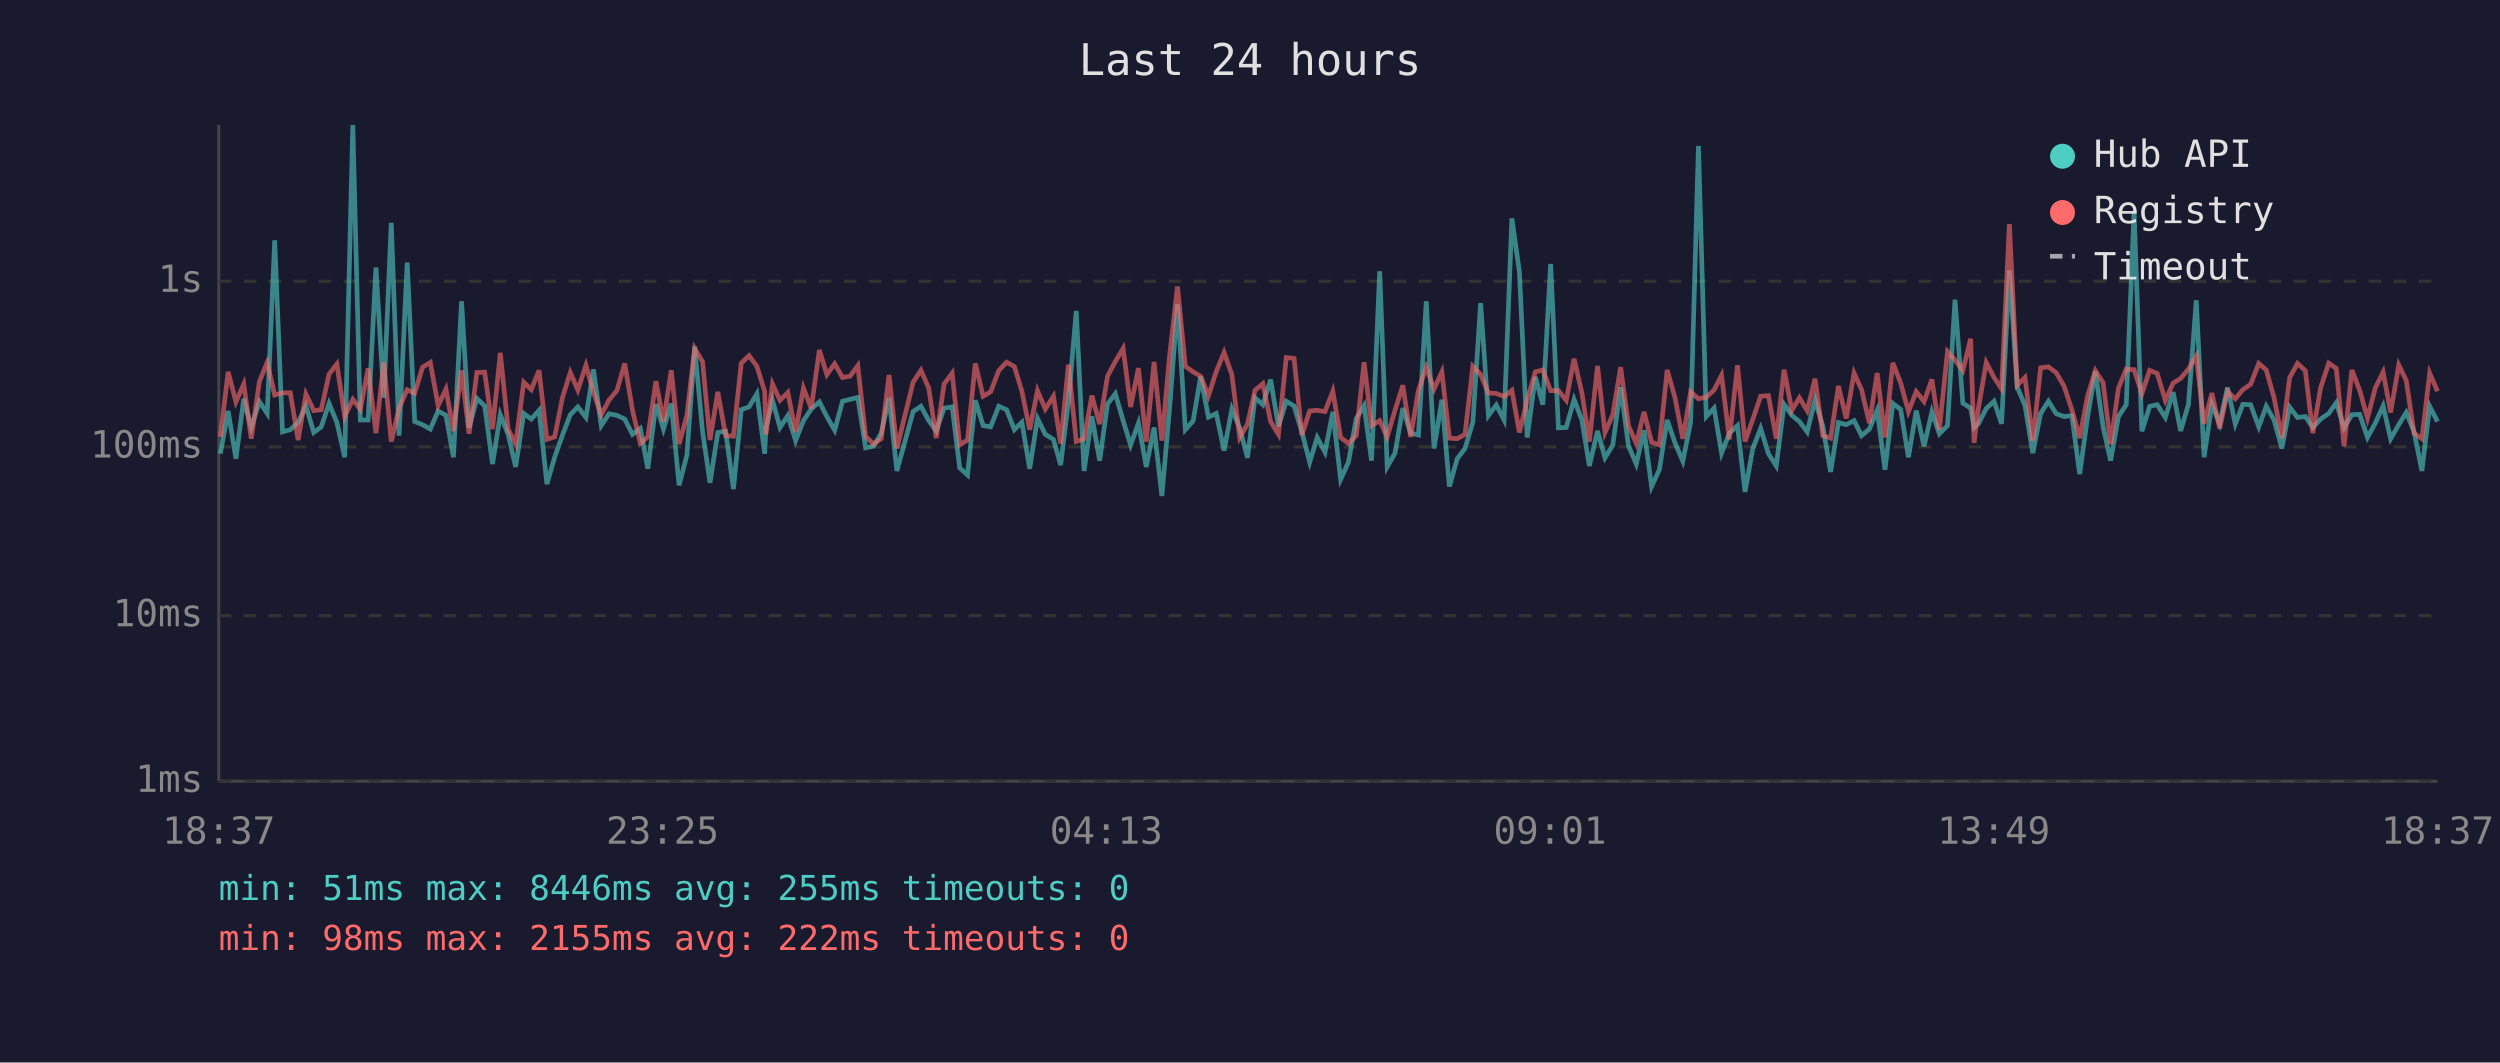
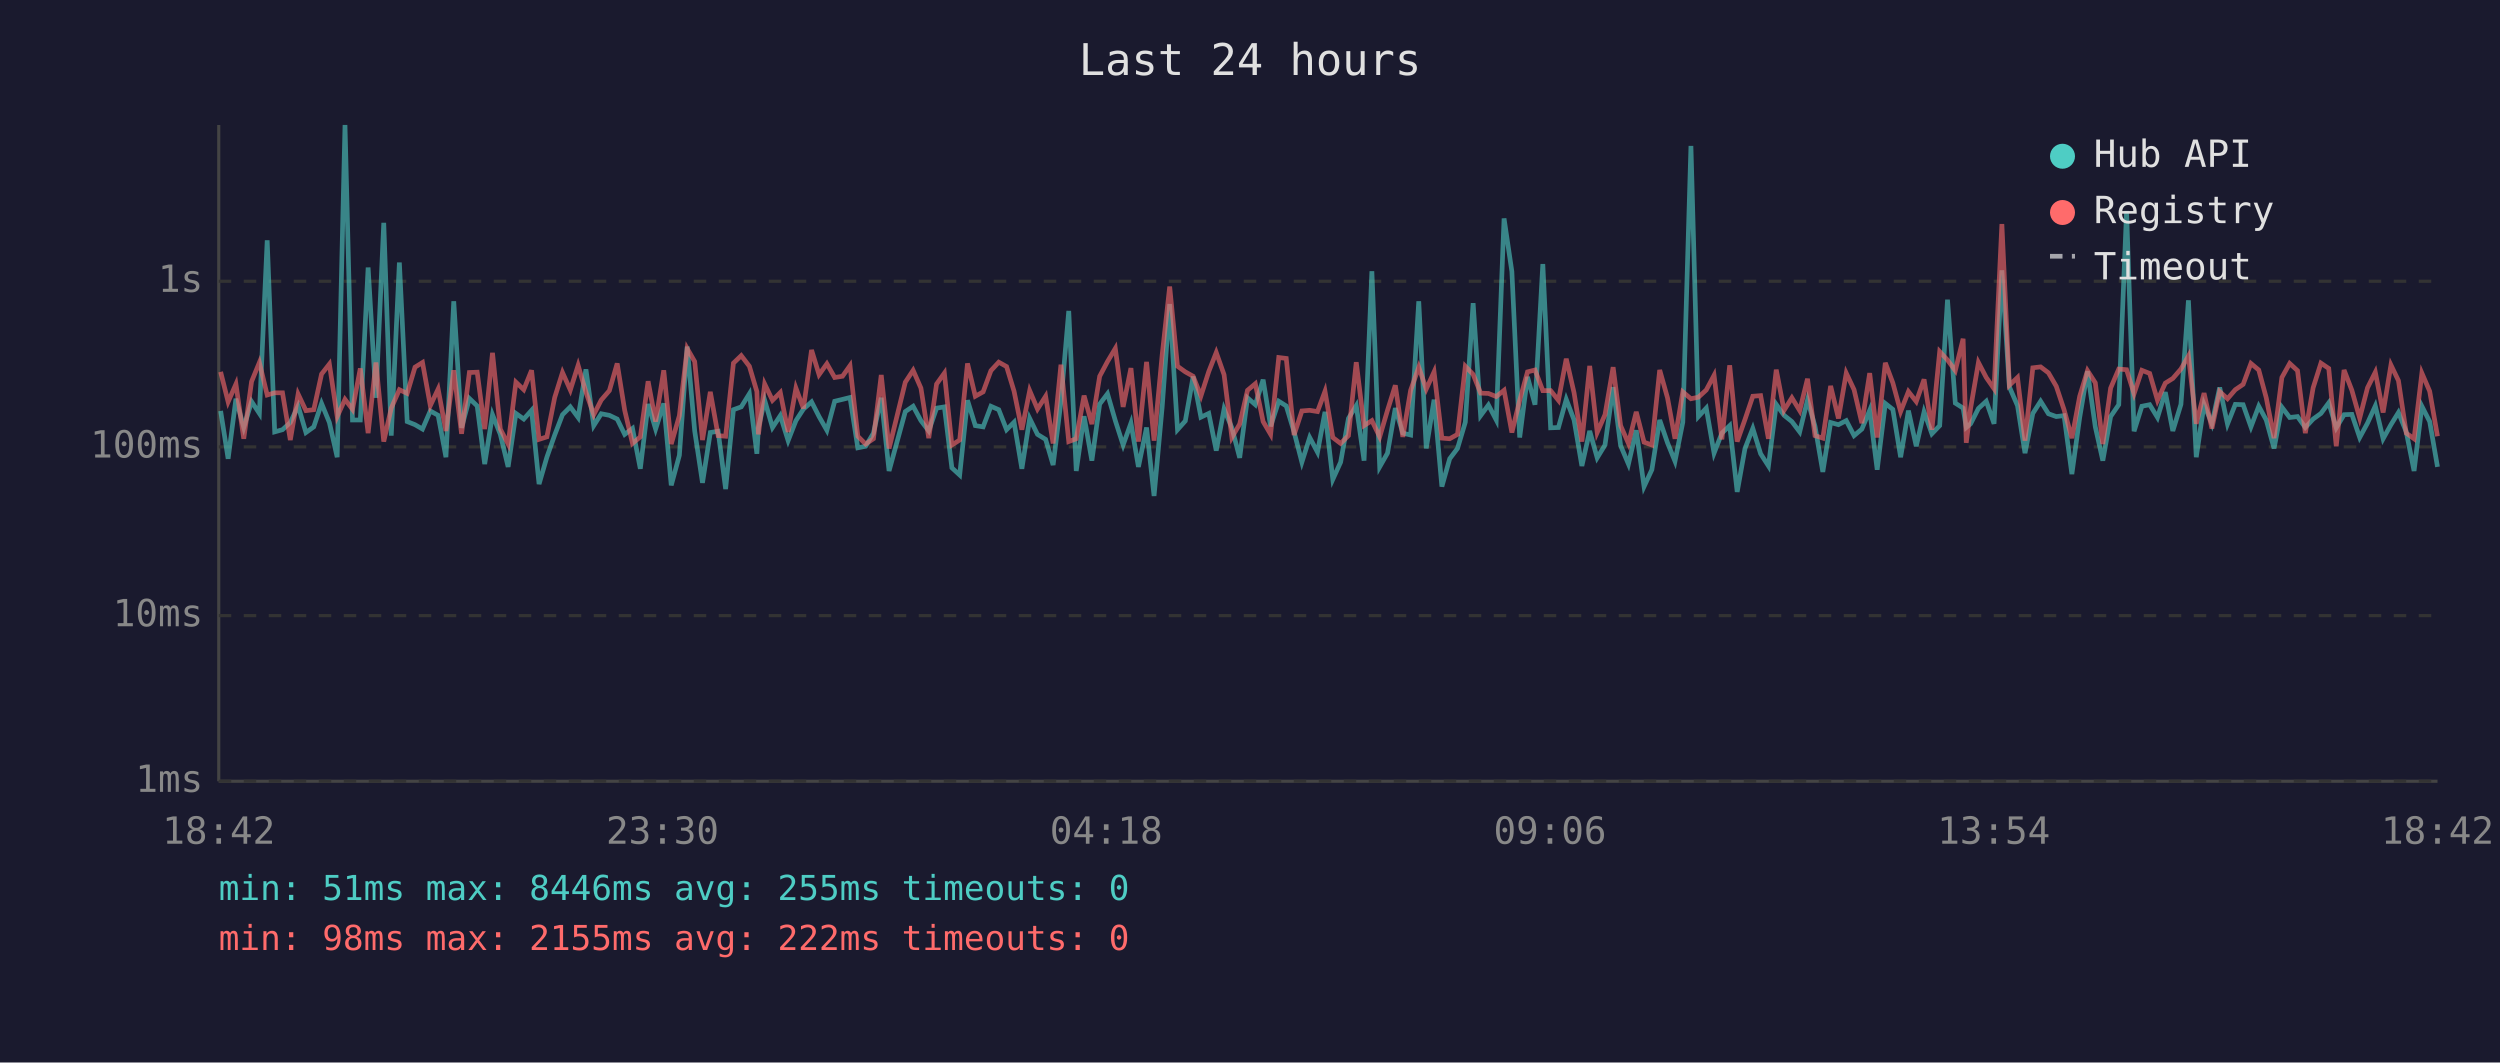
<svg xmlns="http://www.w3.org/2000/svg" viewBox="0 0 800 340" font-family="monospace" font-size="12">
  <rect width="800" height="340" fill="#1a1a2e" />
  <text x="400" y="24" fill="#e0e0e0" font-size="14" text-anchor="middle">Last 24 hours</text>
  <line x1="70" y1="40" x2="70" y2="250" stroke="#444" stroke-width="1" />
  <line x1="70" y1="250" x2="780" y2="250" stroke="#444" stroke-width="1" />
  <line x1="70" y1="250" x2="780" y2="250" stroke="#333" stroke-width="1" stroke-dasharray="4" />
  <text x="65" y="250" fill="#888" text-anchor="end" dominant-baseline="middle">1ms</text>
  <line x1="70" y1="197" x2="780" y2="197" stroke="#333" stroke-width="1" stroke-dasharray="4" />
  <text x="65" y="197" fill="#888" text-anchor="end" dominant-baseline="middle">10ms</text>
  <line x1="70" y1="143" x2="780" y2="143" stroke="#333" stroke-width="1" stroke-dasharray="4" />
  <text x="65" y="143" fill="#888" text-anchor="end" dominant-baseline="middle">100ms</text>
  <line x1="70" y1="90" x2="780" y2="90" stroke="#333" stroke-width="1" stroke-dasharray="4" />
  <text x="65" y="90" fill="#888" text-anchor="end" dominant-baseline="middle">1s</text>
-   <text x="70" y="270" fill="#888" text-anchor="middle">18:37</text>
-   <text x="212" y="270" fill="#888" text-anchor="middle">23:25</text>
-   <text x="354" y="270" fill="#888" text-anchor="middle">04:13</text>
-   <text x="496" y="270" fill="#888" text-anchor="middle">09:01</text>
-   <text x="638" y="270" fill="#888" text-anchor="middle">13:49</text>
-   <text x="780" y="270" fill="#888" text-anchor="middle">18:37</text>
-   <polyline points="70.5,145.2 73.0,131.5 75.5,146.8 78.0,127.6 80.4,136.8 83.0,128.5 85.5,132.3 87.9,76.9 90.4,138.2 92.9,137.5 95.4,135.2 97.9,129.9 100.4,138.4 102.8,136.6 105.3,129.1 107.8,135.2 110.3,146.3 112.9,40.0 115.3,134.4 117.8,134.4 120.3,85.6 122.8,127.3 125.2,71.3 127.7,139.4 130.3,84.0 132.7,134.9 135.2,135.9 137.7,137.3 140.2,131.5 142.7,132.9 145.1,146.3 147.7,96.4 150.1,136.9 152.6,127.5 155.1,129.9 157.6,148.5 160.1,132.7 162.6,139.0 165.0,149.4 167.6,132.3 170.0,134.1 172.5,131.3 175.0,154.9 177.5,146.3 180.0,139.2 182.5,132.7 184.9,130.2 187.5,133.6 189.9,118.2 192.4,136.2 194.9,132.4 197.4,132.9 199.9,134.1 202.4,139.0 204.9,137.1 207.3,150.0 209.9,129.3 212.3,137.3 214.8,129.1 217.3,155.3 219.8,145.7 222.3,110.9 224.8,137.9 227.2,154.5 229.7,138.4 232.2,138.0 234.7,156.5 237.2,131.1 239.7,130.2 242.2,126.0 244.7,145.2 245.1,136.8 247.2,128.1 249.6,136.8 252.1,133.0 254.6,141.0 257.1,134.6 259.6,130.9 262.2,128.6 264.6,133.3 267.1,137.7 269.6,128.4 272.0,127.8 274.5,127.2 277.0,143.3 279.5,142.8 282.0,138.6 284.5,127.3 287.0,150.7 292.2,131.7 294.7,130.0 297.2,134.6 299.6,137.9 302.1,130.6 304.7,130.2 307.1,149.7 309.6,152.0 312.1,128.1 314.6,136.2 317.0,136.6 319.6,130.0 322.1,131.1 324.6,137.5 327.0,135.1 329.5,150.0 332.0,133.9 334.5,139.0 337.1,140.6 339.4,148.8 341.9,128.5 344.4,99.5 346.9,150.7 349.4,133.2 351.9,147.4 354.4,129.3 356.9,126.0 359.4,134.6 361.8,142.4 364.3,135.4 366.8,149.4 369.3,136.8 371.8,158.7 374.3,130.2 376.8,97.3 379.3,137.5 381.8,134.7 384.2,120.5 386.7,133.5 389.2,132.3 391.7,144.2 394.2,130.9 396.7,136.9 399.2,146.5 401.6,127.3 404.1,129.5 406.6,121.5 409.1,136.4 411.6,128.4 414.1,129.9 416.6,138.2 419.1,147.9 421.5,140.0 424.0,144.7 426.5,131.8 429.0,153.4 431.5,147.9 434.0,133.9 436.5,129.8 438.9,147.4 441.5,86.8 443.9,149.4 446.4,145.0 448.9,130.6 451.4,138.6 453.9,139.2 456.4,96.4 458.9,143.5 461.4,127.9 463.8,155.7 466.3,146.8 468.8,143.5 471.3,135.1 473.8,97.0 476.3,133.0 478.8,129.6 481.3,134.4 483.8,69.9 486.2,86.9 488.7,140.0 491.3,120.6 493.7,129.5 496.2,84.5 498.7,136.9 501.2,136.8 503.7,127.8 506.2,134.4 508.6,149.1 511.2,137.9 513.6,146.5 516.1,142.4 518.6,123.9 521.1,142.6 523.6,148.5 526.1,137.7 528.5,155.7 531.0,150.3 533.5,134.4 536.0,141.7 538.5,147.6 541.0,135.1 543.5,46.7 546.0,133.3 548.5,130.6 550.9,145.0 553.4,138.6 556.0,136.2 558.4,157.4 560.9,143.5 563.4,137.1 565.9,145.2 568.4,149.1 570.9,129.4 573.4,132.9 575.8,134.9 578.3,138.2 580.8,128.0 583.3,136.4 585.8,151.0 588.3,135.2 590.8,135.9 593.3,134.6 595.7,139.4 598.2,137.3 600.7,131.3 603.2,150.3 605.7,129.1 608.2,131.0 610.7,146.3 613.2,131.4 615.7,142.8 618.2,131.8 620.6,138.8 623.2,136.2 625.6,95.9 628.1,129.0 630.6,130.6 631.7,136.8 633.1,135.6 635.6,130.7 638.1,128.4 640.5,135.6 643.0,86.5 645.5,123.8 648.0,129.8 650.5,145.0 653.0,132.3 655.5,128.4 658.0,132.4 660.5,133.3 663.0,133.0 665.5,151.7 668.0,133.6 670.5,118.8 673.0,136.6 675.4,147.4 677.9,133.3 680.4,129.5 682.9,67.5 685.4,138.0 687.9,130.0 690.3,129.5 692.9,133.6 695.4,125.5 697.8,137.9 700.3,129.4 702.8,96.1 705.3,146.3 707.8,129.4 710.3,135.6 712.8,124.0 715.3,135.7 717.7,129.4 720.2,129.5 722.8,136.6 725.2,130.0 727.7,134.4 730.2,143.5 732.7,130.3 735.2,133.6 737.7,133.3 740.1,136.8 742.6,134.1 745.2,132.3 747.6,128.9 750.1,136.9 752.6,132.7 755.1,132.6 757.6,140.0 760.1,135.4 762.6,129.9 765.0,140.4 767.6,135.9 770.0,132.0 772.5,138.2 775.0,150.7 777.5,130.0 780.0,134.9" fill="none" stroke="#4ecdc4" stroke-width="1.5" opacity="0.6" />
-   <polyline points="70.5,139.8 73.0,119.0 75.5,128.6 78.0,122.9 80.4,140.4 83.0,122.1 85.5,116.0 87.9,126.4 90.4,125.7 92.9,125.7 95.4,140.8 97.9,126.1 100.4,131.4 102.8,131.1 105.3,119.7 107.8,116.5 110.3,133.3 112.9,127.8 115.3,131.0 117.8,117.9 120.3,138.6 122.8,116.0 125.2,141.3 127.7,130.6 130.3,124.7 132.7,125.9 135.2,117.5 137.7,116.0 140.2,129.8 142.7,124.5 145.1,137.9 147.7,118.5 150.1,138.8 152.6,119.2 155.1,119.1 157.6,137.3 160.1,112.9 162.6,137.3 165.0,142.1 167.6,122.3 170.0,124.7 172.5,118.5 175.0,140.6 177.5,139.8 180.0,127.2 182.5,119.2 184.9,124.8 187.5,116.9 189.9,125.5 192.4,132.7 194.9,128.0 197.4,125.0 199.9,116.3 202.4,131.3 204.9,141.9 207.3,139.8 209.9,122.0 212.3,134.9 214.8,118.5 217.3,142.1 219.8,133.0 222.3,111.5 224.8,115.7 227.2,140.8 229.7,125.4 232.2,139.4 234.7,139.6 237.2,116.2 239.7,113.8 242.2,117.2 244.7,125.3 245.1,139.0 247.2,122.9 249.6,128.1 252.1,125.6 254.6,138.2 257.1,124.2 259.6,130.7 262.2,112.0 264.6,119.9 267.1,116.4 269.6,120.8 272.0,120.4 274.5,117.0 277.0,139.6 279.5,142.1 282.0,140.4 284.5,120.0 287.0,143.5 292.2,122.3 294.7,118.5 297.2,124.2 299.6,140.2 302.1,122.9 304.7,119.4 307.1,142.4 309.6,140.8 312.1,116.3 314.6,126.8 317.0,125.4 319.6,118.6 322.1,115.9 324.6,117.3 327.0,125.2 329.5,137.5 332.0,125.0 334.5,130.9 337.1,126.8 339.4,141.9 341.9,116.7 344.4,141.3 346.9,140.4 349.4,126.6 351.9,135.7 354.4,120.4 356.9,115.7 359.4,111.5 361.8,130.2 364.3,117.8 366.8,141.3 369.3,115.8 371.8,141.0 374.3,113.5 376.8,91.7 379.3,117.2 381.8,119.0 384.2,120.4 386.7,126.7 389.2,118.9 391.7,112.8 394.2,119.9 396.7,140.0 399.2,135.7 401.6,124.9 404.1,122.8 406.6,134.9 409.1,139.0 411.6,114.4 414.1,114.7 416.6,139.2 419.1,131.5 421.5,131.3 424.0,131.7 426.5,125.2 429.0,140.0 431.5,141.9 434.0,139.4 436.5,115.9 438.9,136.2 441.5,134.6 443.9,139.8 446.4,131.3 448.9,123.3 451.4,139.8 453.9,124.9 456.4,117.5 458.9,124.5 461.4,119.0 463.8,140.2 466.3,140.4 468.8,139.0 471.3,117.2 473.8,119.8 476.3,125.8 478.8,125.9 481.3,126.9 483.8,124.9 486.2,138.4 488.7,128.1 491.3,119.0 493.7,118.4 496.2,125.0 498.7,125.0 501.2,128.1 503.7,114.8 506.2,125.7 508.6,141.3 511.2,117.1 513.6,138.4 516.1,132.7 518.6,117.5 521.1,136.2 523.6,141.9 526.1,131.8 528.5,141.5 531.0,142.4 533.5,118.4 536.0,127.3 538.5,140.4 541.0,125.4 543.5,127.6 546.0,127.1 548.5,124.8 550.9,120.1 553.4,140.6 556.0,116.9 558.4,141.3 560.9,134.2 563.4,126.8 565.9,126.6 568.4,140.4 570.9,118.3 573.4,131.3 575.8,127.3 578.3,131.4 580.8,121.2 583.3,139.4 585.8,140.2 588.3,123.5 590.8,133.9 593.3,119.4 595.7,124.7 598.2,135.4 600.7,119.4 603.2,140.0 605.7,116.1 608.2,122.5 610.7,131.7 613.2,125.3 615.7,128.5 618.2,121.4 620.6,137.5 623.2,112.5 625.6,115.2 628.1,118.6 630.6,108.4 631.7,141.7 633.1,130.6 635.6,116.0 638.1,120.8 640.5,124.4 643.0,71.7 645.5,123.3 648.0,120.8 650.5,141.0 653.0,117.7 655.5,117.4 658.0,119.3 660.5,123.6 663.0,131.1 665.5,140.2 668.0,126.8 670.5,118.6 673.0,122.5 675.4,142.1 677.9,124.2 680.4,118.1 682.9,118.3 685.4,126.0 687.9,118.5 690.3,119.5 692.9,128.1 695.4,122.6 697.8,121.1 700.3,118.1 702.8,113.9 705.3,135.6 707.8,125.8 710.3,137.1 712.8,125.3 715.3,127.6 717.7,124.7 720.2,123.0 722.8,116.3 725.2,118.4 727.7,127.3 730.2,140.2 732.7,120.8 735.2,116.3 737.7,118.6 740.1,138.6 742.6,124.1 745.2,116.2 747.6,117.9 750.1,142.8 752.6,118.4 755.1,124.9 757.6,133.8 760.1,124.1 762.6,119.1 765.0,132.0 767.6,116.8 770.0,121.8 772.5,138.6 775.0,140.4 777.5,119.4 780.0,125.2" fill="none" stroke="#ff6b6b" stroke-width="1.5" opacity="0.6" />
+   <text x="70" y="270" fill="#888" text-anchor="middle">18:42</text>
+   <text x="212" y="270" fill="#888" text-anchor="middle">23:30</text>
+   <text x="354" y="270" fill="#888" text-anchor="middle">04:18</text>
+   <text x="496" y="270" fill="#888" text-anchor="middle">09:06</text>
+   <text x="638" y="270" fill="#888" text-anchor="middle">13:54</text>
+   <text x="780" y="270" fill="#888" text-anchor="middle">18:42</text>
+   <polyline points="70.6,131.5 73.0,146.8 75.5,127.6 78.0,136.8 80.5,128.5 83.0,132.3 85.5,76.9 87.9,138.2 90.4,137.5 92.9,135.2 95.4,129.9 97.9,138.4 100.4,136.6 102.9,129.1 105.4,135.2 107.9,146.3 110.4,40.0 112.8,134.4 115.3,134.4 117.8,85.6 120.3,127.3 122.8,71.3 125.2,139.4 127.8,84.0 130.3,134.9 132.8,135.9 135.2,137.3 137.7,131.5 140.2,132.9 142.7,146.3 145.2,96.4 147.7,136.9 150.2,127.5 152.7,129.9 155.1,148.5 157.6,132.7 160.1,139.0 162.6,149.4 165.1,132.3 167.6,134.1 170.1,131.3 172.5,154.9 175.0,146.3 177.5,139.2 180.0,132.7 182.5,130.2 185.0,133.6 187.5,118.2 190.0,136.2 192.4,132.4 195.0,132.9 197.5,134.1 199.9,139.0 202.4,137.1 204.9,150.0 207.4,129.3 209.8,137.3 212.4,129.1 214.8,155.3 217.4,145.7 219.9,110.9 222.3,137.9 224.8,154.5 227.3,138.4 229.8,138.0 232.2,156.5 234.7,131.1 237.2,130.2 239.8,126.0 242.2,145.2 242.7,136.8 244.7,128.1 247.2,136.8 249.7,133.0 252.2,141.0 254.7,134.6 257.1,130.9 259.7,128.6 262.1,133.3 264.6,137.7 267.1,128.4 269.6,127.8 272.0,127.2 274.5,143.3 277.0,142.8 279.5,138.6 282.0,127.3 284.5,150.7 289.7,131.7 292.2,130.0 294.7,134.6 297.2,137.9 299.7,130.6 302.2,130.2 304.6,149.7 307.1,152.0 309.6,128.1 312.1,136.2 314.6,136.6 317.1,130.0 319.6,131.1 322.1,137.5 324.5,135.1 327.0,150.0 329.5,133.9 332.0,139.0 334.6,140.6 337.0,148.8 339.5,128.5 342.0,99.5 344.4,150.7 346.9,133.2 349.4,147.4 351.9,129.3 354.4,126.0 356.9,134.6 359.4,142.4 361.9,135.4 364.3,149.4 366.9,136.8 369.3,158.7 371.9,130.2 374.3,97.3 376.8,137.5 379.3,134.7 381.8,120.5 384.3,133.5 386.8,132.3 389.2,144.2 391.7,130.9 394.2,136.9 396.7,146.5 399.2,127.3 401.7,129.5 404.2,121.5 406.6,136.4 409.2,128.4 411.6,129.9 414.1,138.2 416.6,147.9 419.1,140.0 421.6,144.7 424.0,131.8 426.5,153.4 429.0,147.9 431.5,133.9 434.0,129.8 436.5,147.4 439.0,86.8 441.5,149.4 444.0,145.0 446.5,130.6 448.9,138.6 451.4,139.2 454.0,96.4 456.4,143.5 458.9,127.9 461.4,155.7 463.9,146.8 466.4,143.5 468.9,135.1 471.4,97.0 473.8,133.0 476.3,129.6 478.8,134.4 481.3,69.9 483.8,86.9 486.3,140.0 488.8,120.6 491.2,129.5 493.7,84.5 496.2,136.9 498.7,136.8 501.2,127.8 503.7,134.4 506.2,149.1 508.7,137.9 511.1,146.5 513.6,142.4 516.2,123.9 518.6,142.6 521.1,148.5 523.6,137.7 526.1,155.7 528.6,150.3 531.1,134.4 533.6,141.7 536.0,147.6 538.5,135.1 541.1,46.7 543.5,133.3 546.0,130.6 548.5,145.0 551.0,138.6 553.5,136.2 555.9,157.4 558.4,143.5 560.9,137.1 563.4,145.2 565.9,149.1 568.4,129.4 570.9,132.9 573.4,134.9 575.9,138.2 578.4,128.0 580.8,136.4 583.3,151.0 585.8,135.2 588.3,135.9 590.8,134.6 593.3,139.4 595.8,137.3 598.3,131.3 600.7,150.3 603.3,129.1 605.7,131.0 608.2,146.3 610.7,131.4 613.2,142.8 615.7,131.8 618.2,138.8 620.7,136.2 623.2,95.9 625.7,129.0 628.2,130.6 629.2,136.8 630.6,135.6 633.1,130.7 635.6,128.4 638.1,135.6 640.6,86.5 643.0,123.8 645.6,129.8 648.0,145.0 650.5,132.3 653.0,128.4 655.5,132.4 658.0,133.3 660.5,133.0 663.0,151.7 665.5,133.6 668.0,118.8 670.5,136.6 672.9,147.4 675.4,133.3 678.0,129.5 680.5,67.5 682.9,138.0 685.4,130.0 687.9,129.5 690.4,133.6 692.9,125.5 695.3,137.9 697.9,129.4 700.3,96.1 702.8,146.3 705.3,129.4 707.8,135.6 710.3,124.0 712.8,135.7 715.3,129.4 717.8,129.5 720.3,136.6 722.8,130.0 725.2,134.4 727.7,143.5 730.2,130.3 732.7,133.6 735.2,133.3 737.7,136.8 740.2,134.1 742.7,132.3 745.2,128.9 747.6,136.9 750.1,132.7 752.6,132.6 755.1,140.0 757.6,135.4 760.1,129.9 762.6,140.4 765.1,135.9 767.5,132.0 770.0,138.2 772.5,150.7 775.0,130.0 777.5,134.9 780.0,149.4" fill="none" stroke="#4ecdc4" stroke-width="1.5" opacity="0.6" />
+   <polyline points="70.6,119.0 73.0,128.6 75.5,122.9 78.0,140.4 80.5,122.1 83.0,116.0 85.5,126.4 87.9,125.7 90.4,125.7 92.9,140.8 95.4,126.1 97.9,131.4 100.4,131.1 102.9,119.7 105.4,116.5 107.9,133.3 110.4,127.8 112.8,131.0 115.3,117.9 117.8,138.6 120.3,116.0 122.8,141.3 125.2,130.6 127.8,124.7 130.3,125.9 132.8,117.5 135.2,116.0 137.7,129.8 140.2,124.5 142.7,137.9 145.2,118.5 147.7,138.8 150.2,119.2 152.7,119.1 155.1,137.3 157.6,112.9 160.1,137.3 162.6,142.1 165.1,122.3 167.6,124.7 170.1,118.5 172.5,140.6 175.0,139.8 177.5,127.2 180.0,119.2 182.5,124.8 185.0,116.9 187.5,125.5 190.0,132.7 192.4,128.0 195.0,125.0 197.5,116.3 199.9,131.3 202.4,141.9 204.9,139.8 207.4,122.0 209.8,134.9 212.4,118.5 214.8,142.1 217.4,133.0 219.9,111.5 222.3,115.7 224.8,140.8 227.3,125.4 229.8,139.4 232.2,139.6 234.7,116.2 237.2,113.8 239.8,117.2 242.2,125.3 242.7,139.0 244.7,122.9 247.2,128.1 249.7,125.6 252.2,138.2 254.7,124.2 257.1,130.7 259.7,112.0 262.1,119.9 264.6,116.4 267.1,120.8 269.6,120.4 272.0,117.0 274.5,139.6 277.0,142.1 279.5,140.4 282.0,120.0 284.5,143.5 289.7,122.3 292.2,118.5 294.7,124.2 297.2,140.2 299.7,122.9 302.2,119.4 304.6,142.4 307.1,140.8 309.6,116.3 312.1,126.8 314.6,125.4 317.1,118.6 319.6,115.9 322.1,117.3 324.5,125.2 327.0,137.5 329.5,125.0 332.0,130.9 334.6,126.8 337.0,141.9 339.5,116.7 342.0,141.3 344.4,140.4 346.9,126.6 349.4,135.7 351.9,120.4 354.4,115.7 356.9,111.5 359.4,130.2 361.9,117.8 364.3,141.3 366.9,115.8 369.3,141.0 371.9,113.5 374.3,91.7 376.8,117.2 379.3,119.0 381.8,120.4 384.3,126.7 386.8,118.9 389.2,112.8 391.7,119.9 394.2,140.0 396.7,135.7 399.2,124.9 401.7,122.8 404.2,134.9 406.6,139.0 409.2,114.4 411.6,114.7 414.1,139.2 416.6,131.5 419.1,131.3 421.6,131.7 424.0,125.2 426.5,140.0 429.0,141.9 431.5,139.4 434.0,115.9 436.5,136.2 439.0,134.6 441.5,139.8 444.0,131.3 446.5,123.3 448.9,139.8 451.4,124.9 454.0,117.5 456.4,124.5 458.9,119.0 461.4,140.2 463.9,140.4 466.4,139.0 468.9,117.2 471.4,119.8 473.8,125.8 476.3,125.9 478.8,126.9 481.3,124.9 483.8,138.4 486.3,128.1 488.8,119.0 491.2,118.4 493.7,125.0 496.2,125.0 498.7,128.1 501.2,114.8 503.7,125.7 506.2,141.3 508.7,117.1 511.1,138.4 513.6,132.7 516.2,117.5 518.6,136.2 521.1,141.9 523.6,131.8 526.1,141.5 528.6,142.4 531.1,118.4 533.6,127.3 536.0,140.4 538.5,125.4 541.1,127.6 543.5,127.1 546.0,124.8 548.5,120.1 551.0,140.6 553.5,116.9 555.9,141.3 558.4,134.2 560.9,126.8 563.4,126.6 565.9,140.4 568.4,118.3 570.9,131.3 573.4,127.3 575.9,131.4 578.4,121.2 580.8,139.4 583.3,140.2 585.8,123.5 588.3,133.9 590.8,119.4 593.3,124.7 595.8,135.4 598.3,119.4 600.7,140.0 603.3,116.1 605.7,122.5 608.2,131.7 610.7,125.3 613.2,128.5 615.7,121.4 618.2,137.5 620.7,112.5 623.2,115.2 625.7,118.6 628.2,108.4 629.2,141.7 630.6,130.6 633.1,116.0 635.6,120.8 638.1,124.4 640.6,71.7 643.0,123.3 645.6,120.8 648.0,141.0 650.5,117.7 653.0,117.4 655.5,119.3 658.0,123.6 660.5,131.1 663.0,140.2 665.5,126.8 668.0,118.6 670.5,122.5 672.9,142.1 675.4,124.2 678.0,118.1 680.5,118.3 682.9,126.0 685.4,118.5 687.9,119.5 690.4,128.1 692.9,122.6 695.3,121.1 697.9,118.1 700.3,113.9 702.8,135.6 705.3,125.8 707.8,137.1 710.3,125.3 712.8,127.6 715.3,124.7 717.8,123.0 720.3,116.3 722.8,118.4 725.2,127.3 727.7,140.2 730.2,120.8 732.7,116.3 735.2,118.6 737.7,138.6 740.2,124.1 742.7,116.2 745.2,117.9 747.6,142.8 750.1,118.4 752.6,124.9 755.1,133.8 757.6,124.1 760.1,119.1 762.6,132.0 765.1,116.8 767.5,121.8 770.0,138.6 772.5,140.4 775.0,119.4 777.5,125.2 780.0,139.6" fill="none" stroke="#ff6b6b" stroke-width="1.5" opacity="0.6" />
  <circle cx="660" cy="50" r="4" fill="#4ecdc4" />
  <text x="670" y="50" fill="#e0e0e0" dominant-baseline="middle">Hub API</text>
  <circle cx="660" cy="68" r="4" fill="#ff6b6b" />
  <text x="670" y="68" fill="#e0e0e0" dominant-baseline="middle">Registry</text>
  <line x1="656" y1="82" x2="664" y2="82" stroke="#e0e0e0" stroke-width="1.5" stroke-dasharray="4,3" opacity="0.7" />
  <text x="670" y="86" fill="#e0e0e0" dominant-baseline="middle">Timeout</text>
  <text x="70" y="288" fill="#4ecdc4" font-size="11">min: 51ms  max: 8446ms  avg: 255ms  timeouts: 0</text>
  <text x="70" y="304" fill="#ff6b6b" font-size="11">min: 98ms  max: 2155ms  avg: 222ms  timeouts: 0</text>
</svg>
